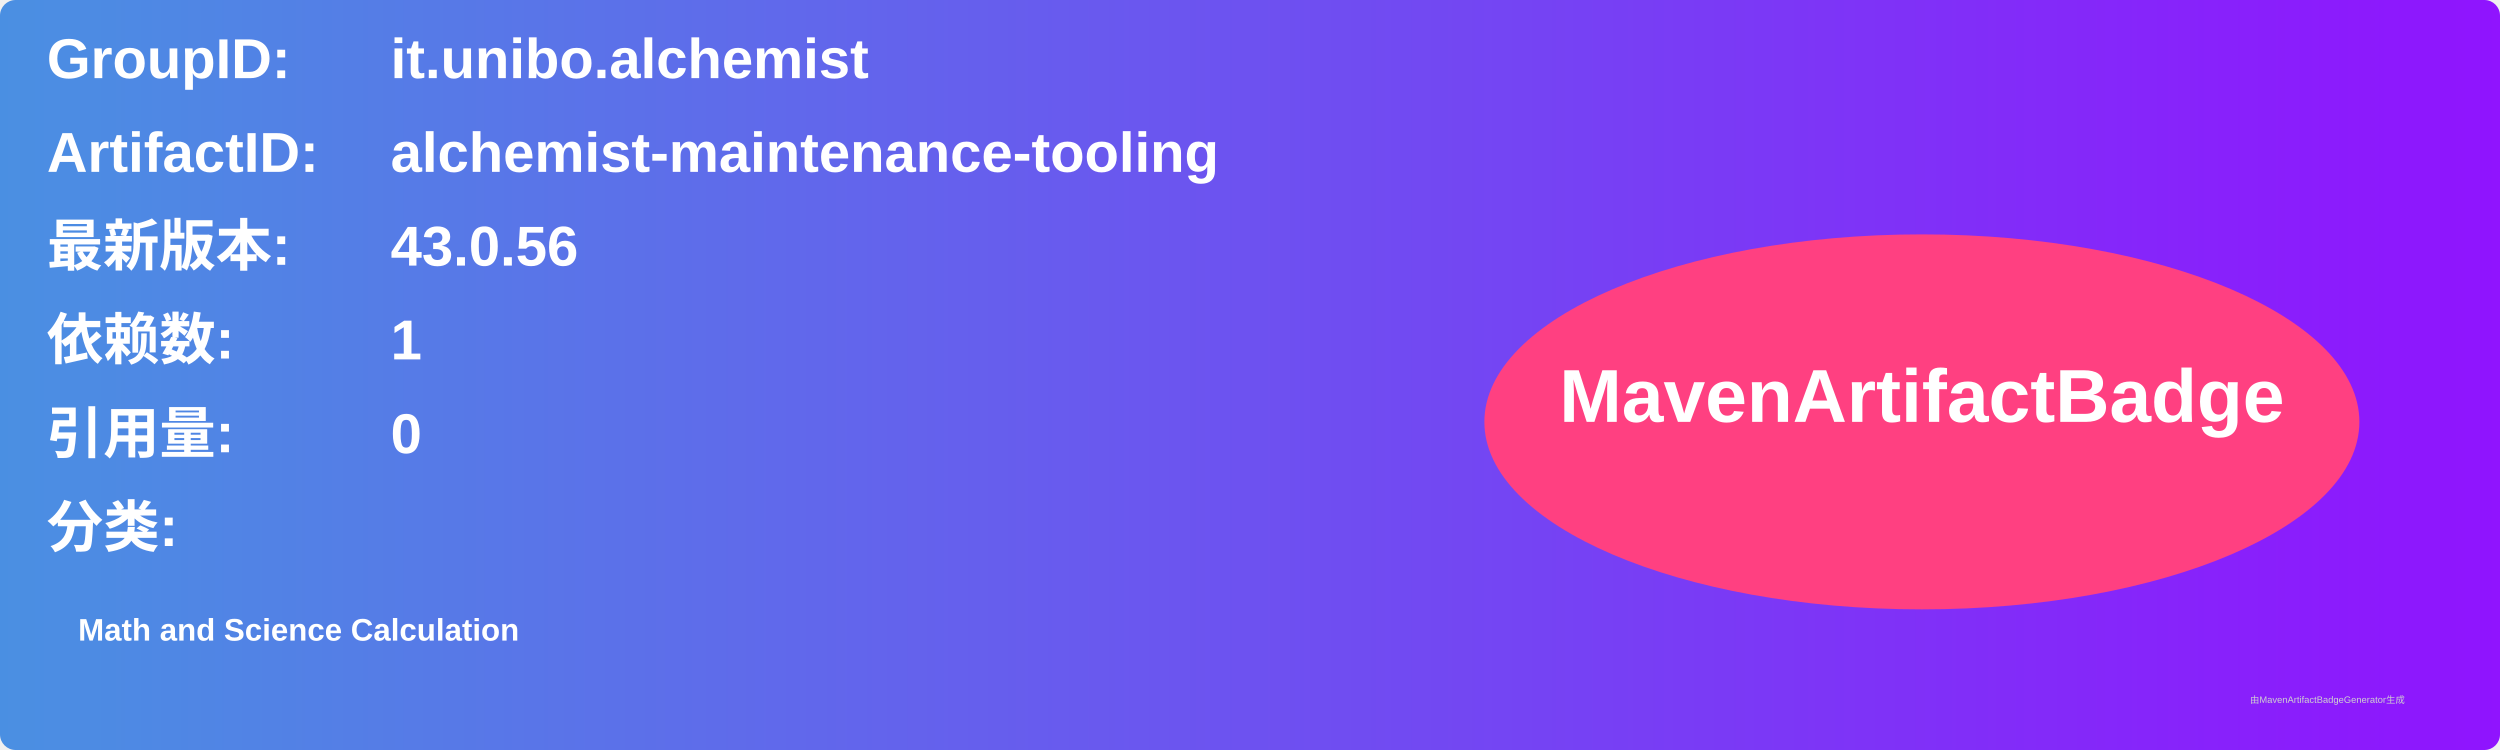
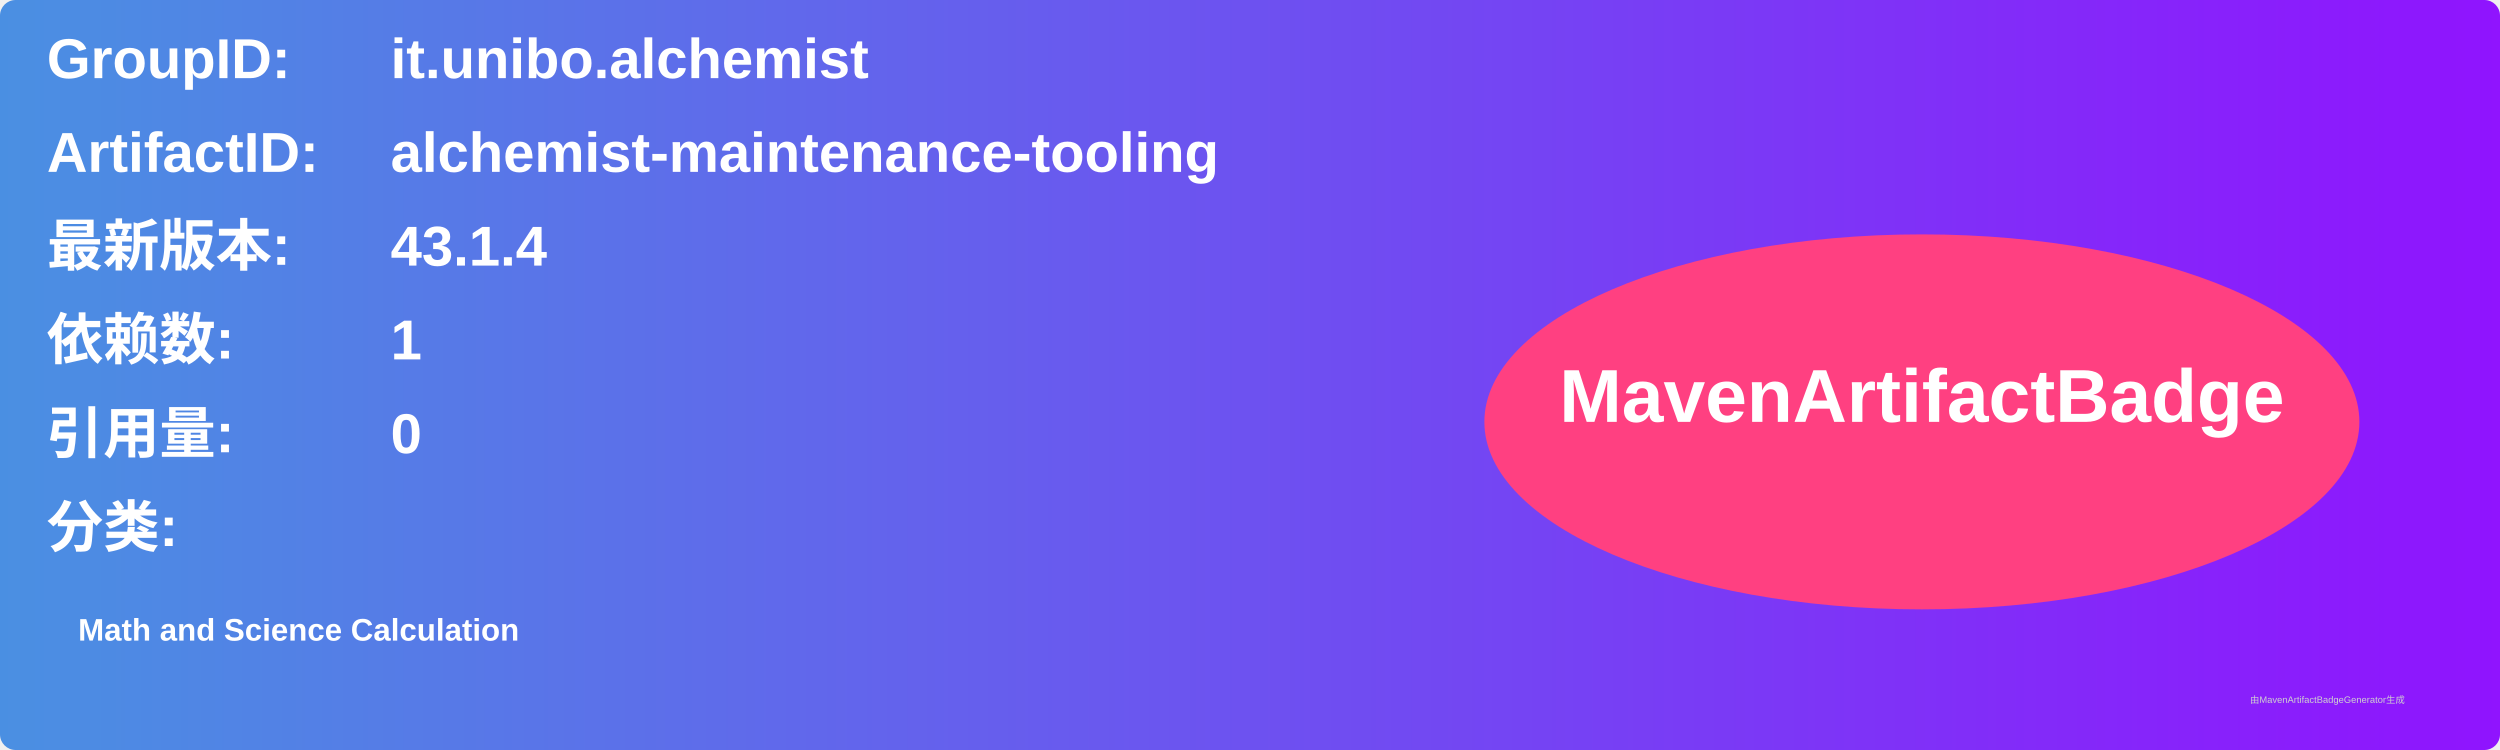
<svg xmlns="http://www.w3.org/2000/svg" width="800" height="240" viewBox="0 0 800 240">
  <linearGradient id="grad" x1="0%" y1="0%" x2="100%" y2="0%">
    <stop offset="0%" stop-color="#4a90e2" />
    <stop offset="100%" stop-color="#9013fe" />
  </linearGradient>
  <rect width="100%" height="100%" rx="5" ry="5" fill="url(#grad)" />
  <g transform="translate(15, 15)">
    <text x="0" y="10" font-family="Arial" font-size="18" fill="white" font-weight="bold" width="260">GroupID:</text>
    <text x="110" y="10" font-family="Arial" font-size="18" fill="white" font-weight="bold" width="460">it.unibo.alchemist</text>
    <text x="0" y="40" font-family="Arial" font-size="18" fill="white" font-weight="bold" width="260">ArtifactID:</text>
    <text x="110" y="40" font-family="Arial" font-size="18" fill="white" font-weight="bold" width="460">alchemist-maintenance-tooling</text>
    <text x="0" y="70" font-family="Arial" font-size="18" fill="white" font-weight="bold">最新版本:</text>
    <text x="110" y="70" font-family="Arial" font-size="18" fill="white" font-weight="bold">
-       <tspan font-weight="bold">43.0.56</tspan>
+       <tspan font-weight="bold">43.1.4</tspan>
    </text>
    <text x="0" y="100" font-family="Arial" font-size="18" fill="white" font-weight="bold">依赖数: </text>
    <text x="110" y="100" font-family="Arial" font-size="18" fill="white">
      <tspan font-weight="bold">1</tspan>
    </text>
    <text x="0" y="130" font-family="Arial" font-size="18" fill="white" font-weight="bold">引用量: </text>
    <text x="110" y="130" font-family="Arial" font-size="18" fill="white">
      <tspan font-weight="bold">0</tspan>
    </text>
    <text x="0" y="160" font-family="Arial" font-size="18" fill="white" font-weight="bold">分类:</text>
    <text x="10" y="190" font-family="Arial" font-size="10" fill="white">
      <tspan font-weight="bold">Math and Science Calculation</tspan>
    </text>
    <ellipse cx="600" cy="120" rx="140" ry="60" fill="#ff4081" />
    <text x="600" y="120" text-anchor="middle" font-family="Arial" font-size="24" fill="white" font-weight="bold">MavenArtifactBadge</text>
  </g>
  <text x="720" y="225" font-family="Arial" font-size="3" fill="#d0d0d0">由MavenArtifactBadgeGenerator生成</text>
</svg>
